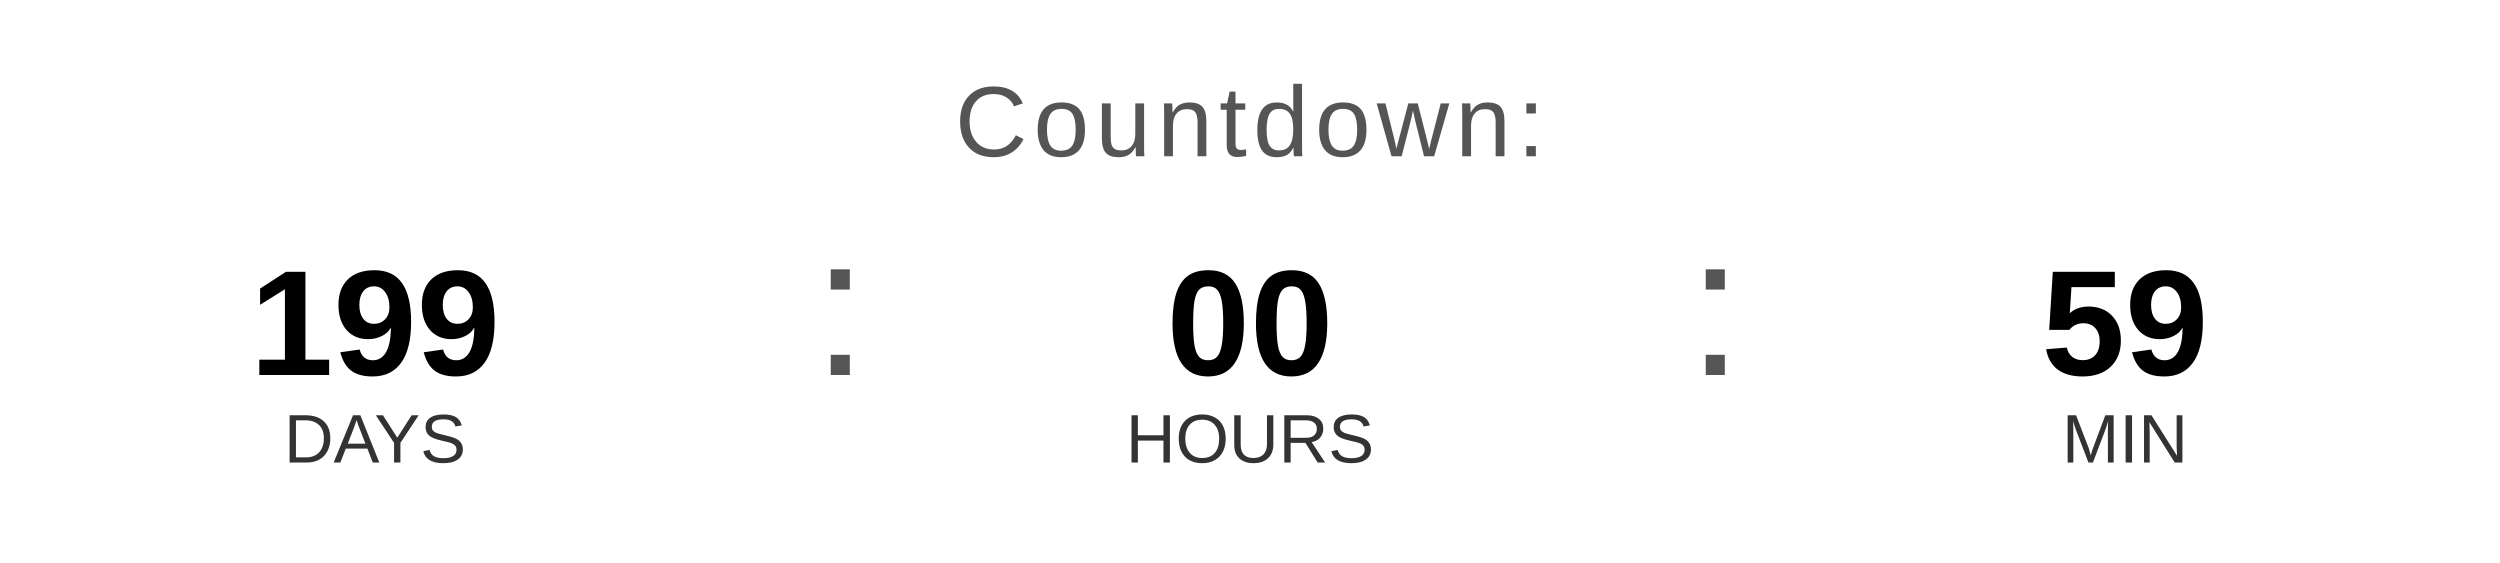
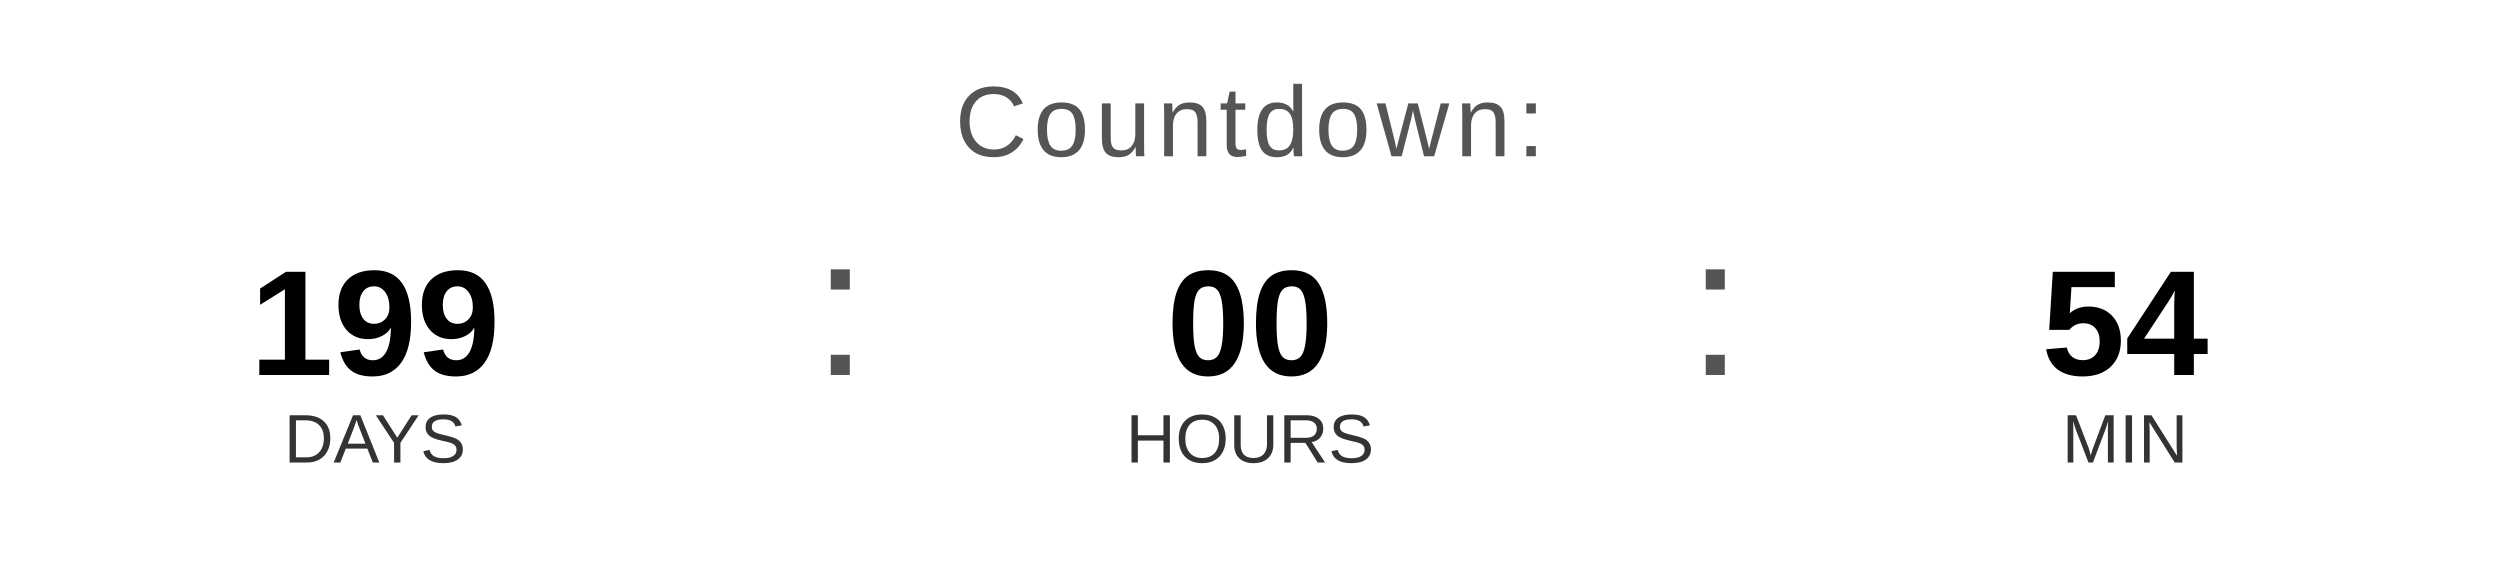
<svg xmlns="http://www.w3.org/2000/svg" width="400" height="90" viewBox="0 0 400 90">
  <text x="200" y="25" font-family="Arial, Helvetica, sans-serif" font-size="16" fill="#555555" text-anchor="middle" letter-spacing="1">
    Countdown:
  </text>
  <text x="60" y="60" font-family="Arial, Helvetica, sans-serif" font-size="24" font-weight="bold" fill="#000000" text-anchor="middle">199</text>
  <text x="60" y="74" font-family="Arial, Helvetica, sans-serif" font-size="11" fill="#333333" text-anchor="middle">DAYS</text>
  <text x="130" y="60" font-family="Arial, sans-serif" font-size="32" fill="#555555">:</text>
  <text x="200" y="60" font-family="Arial, Helvetica, sans-serif" font-size="24" font-weight="bold" fill="#000000" text-anchor="middle">00</text>
  <text x="200" y="74" font-family="Arial, Helvetica, sans-serif" font-size="11" fill="#333333" text-anchor="middle">HOURS</text>
  <text x="270" y="60" font-family="Arial, sans-serif" font-size="32" fill="#555555">:</text>
-   <text x="340" y="60" font-family="Arial, Helvetica, sans-serif" font-size="24" font-weight="bold" fill="#000000" text-anchor="middle">59</text>
+   <text x="340" y="60" font-family="Arial, Helvetica, sans-serif" font-size="24" font-weight="bold" fill="#000000" text-anchor="middle">54</text>
  <text x="340" y="74" font-family="Arial, Helvetica, sans-serif" font-size="11" fill="#333333" text-anchor="middle">MIN</text>
</svg>
